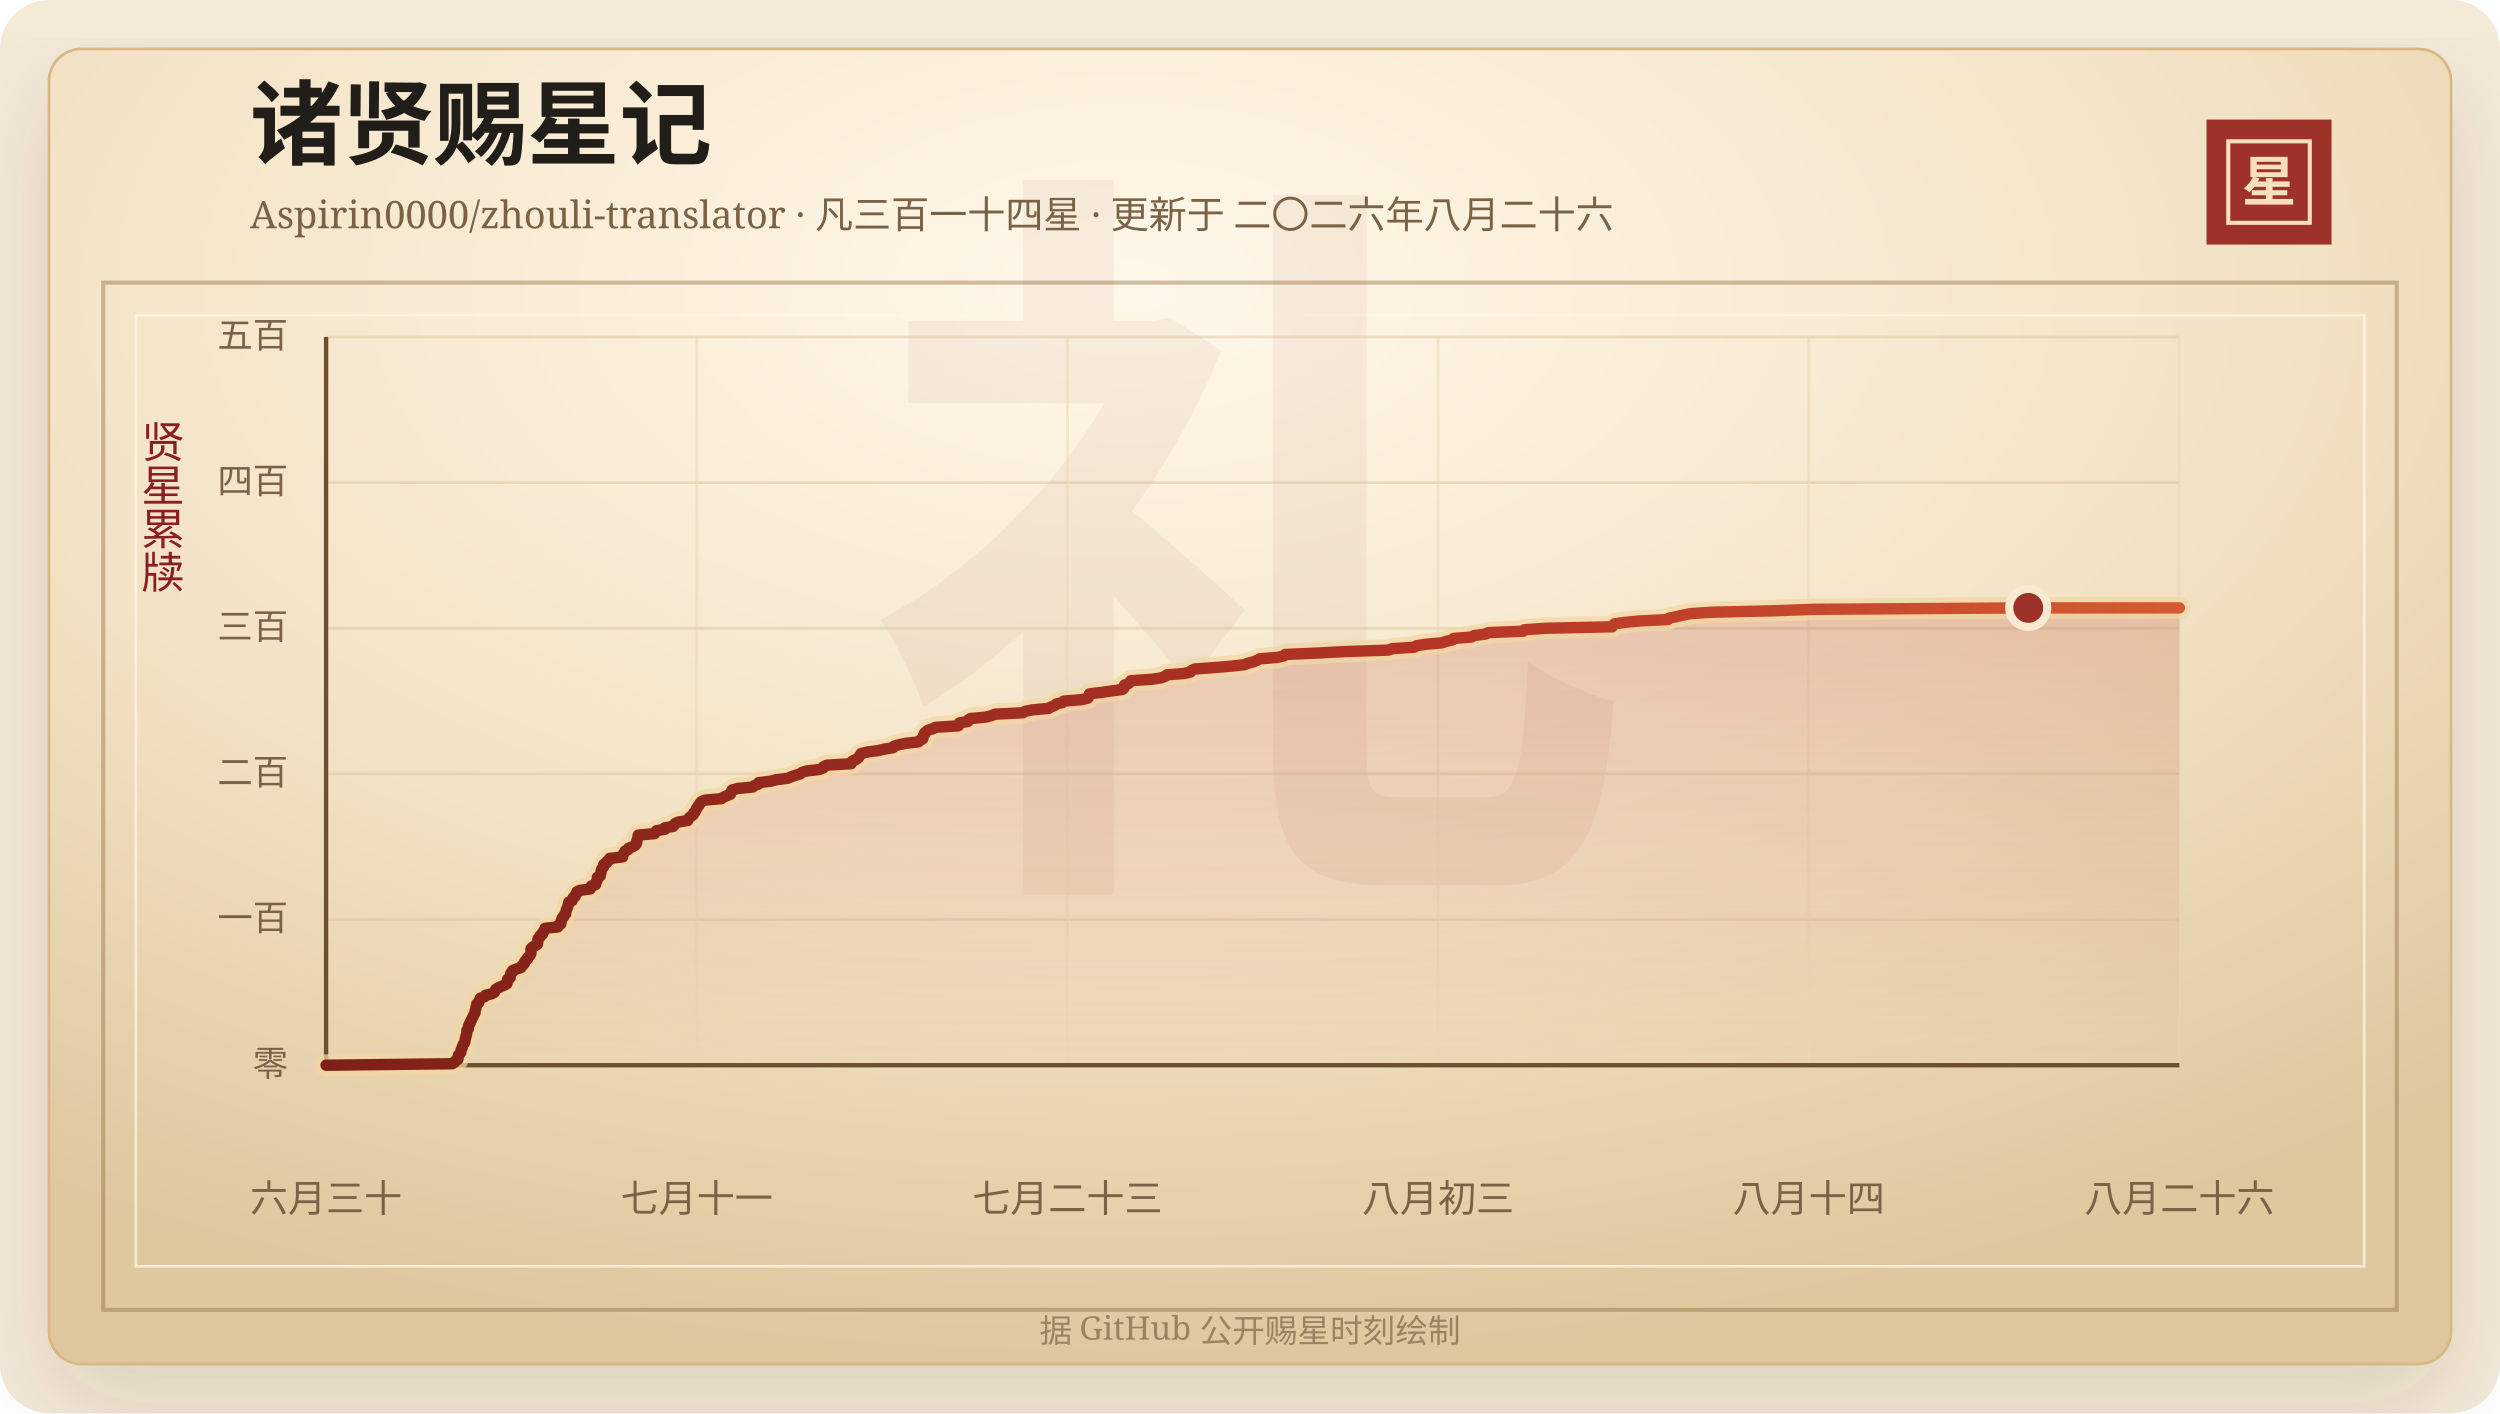
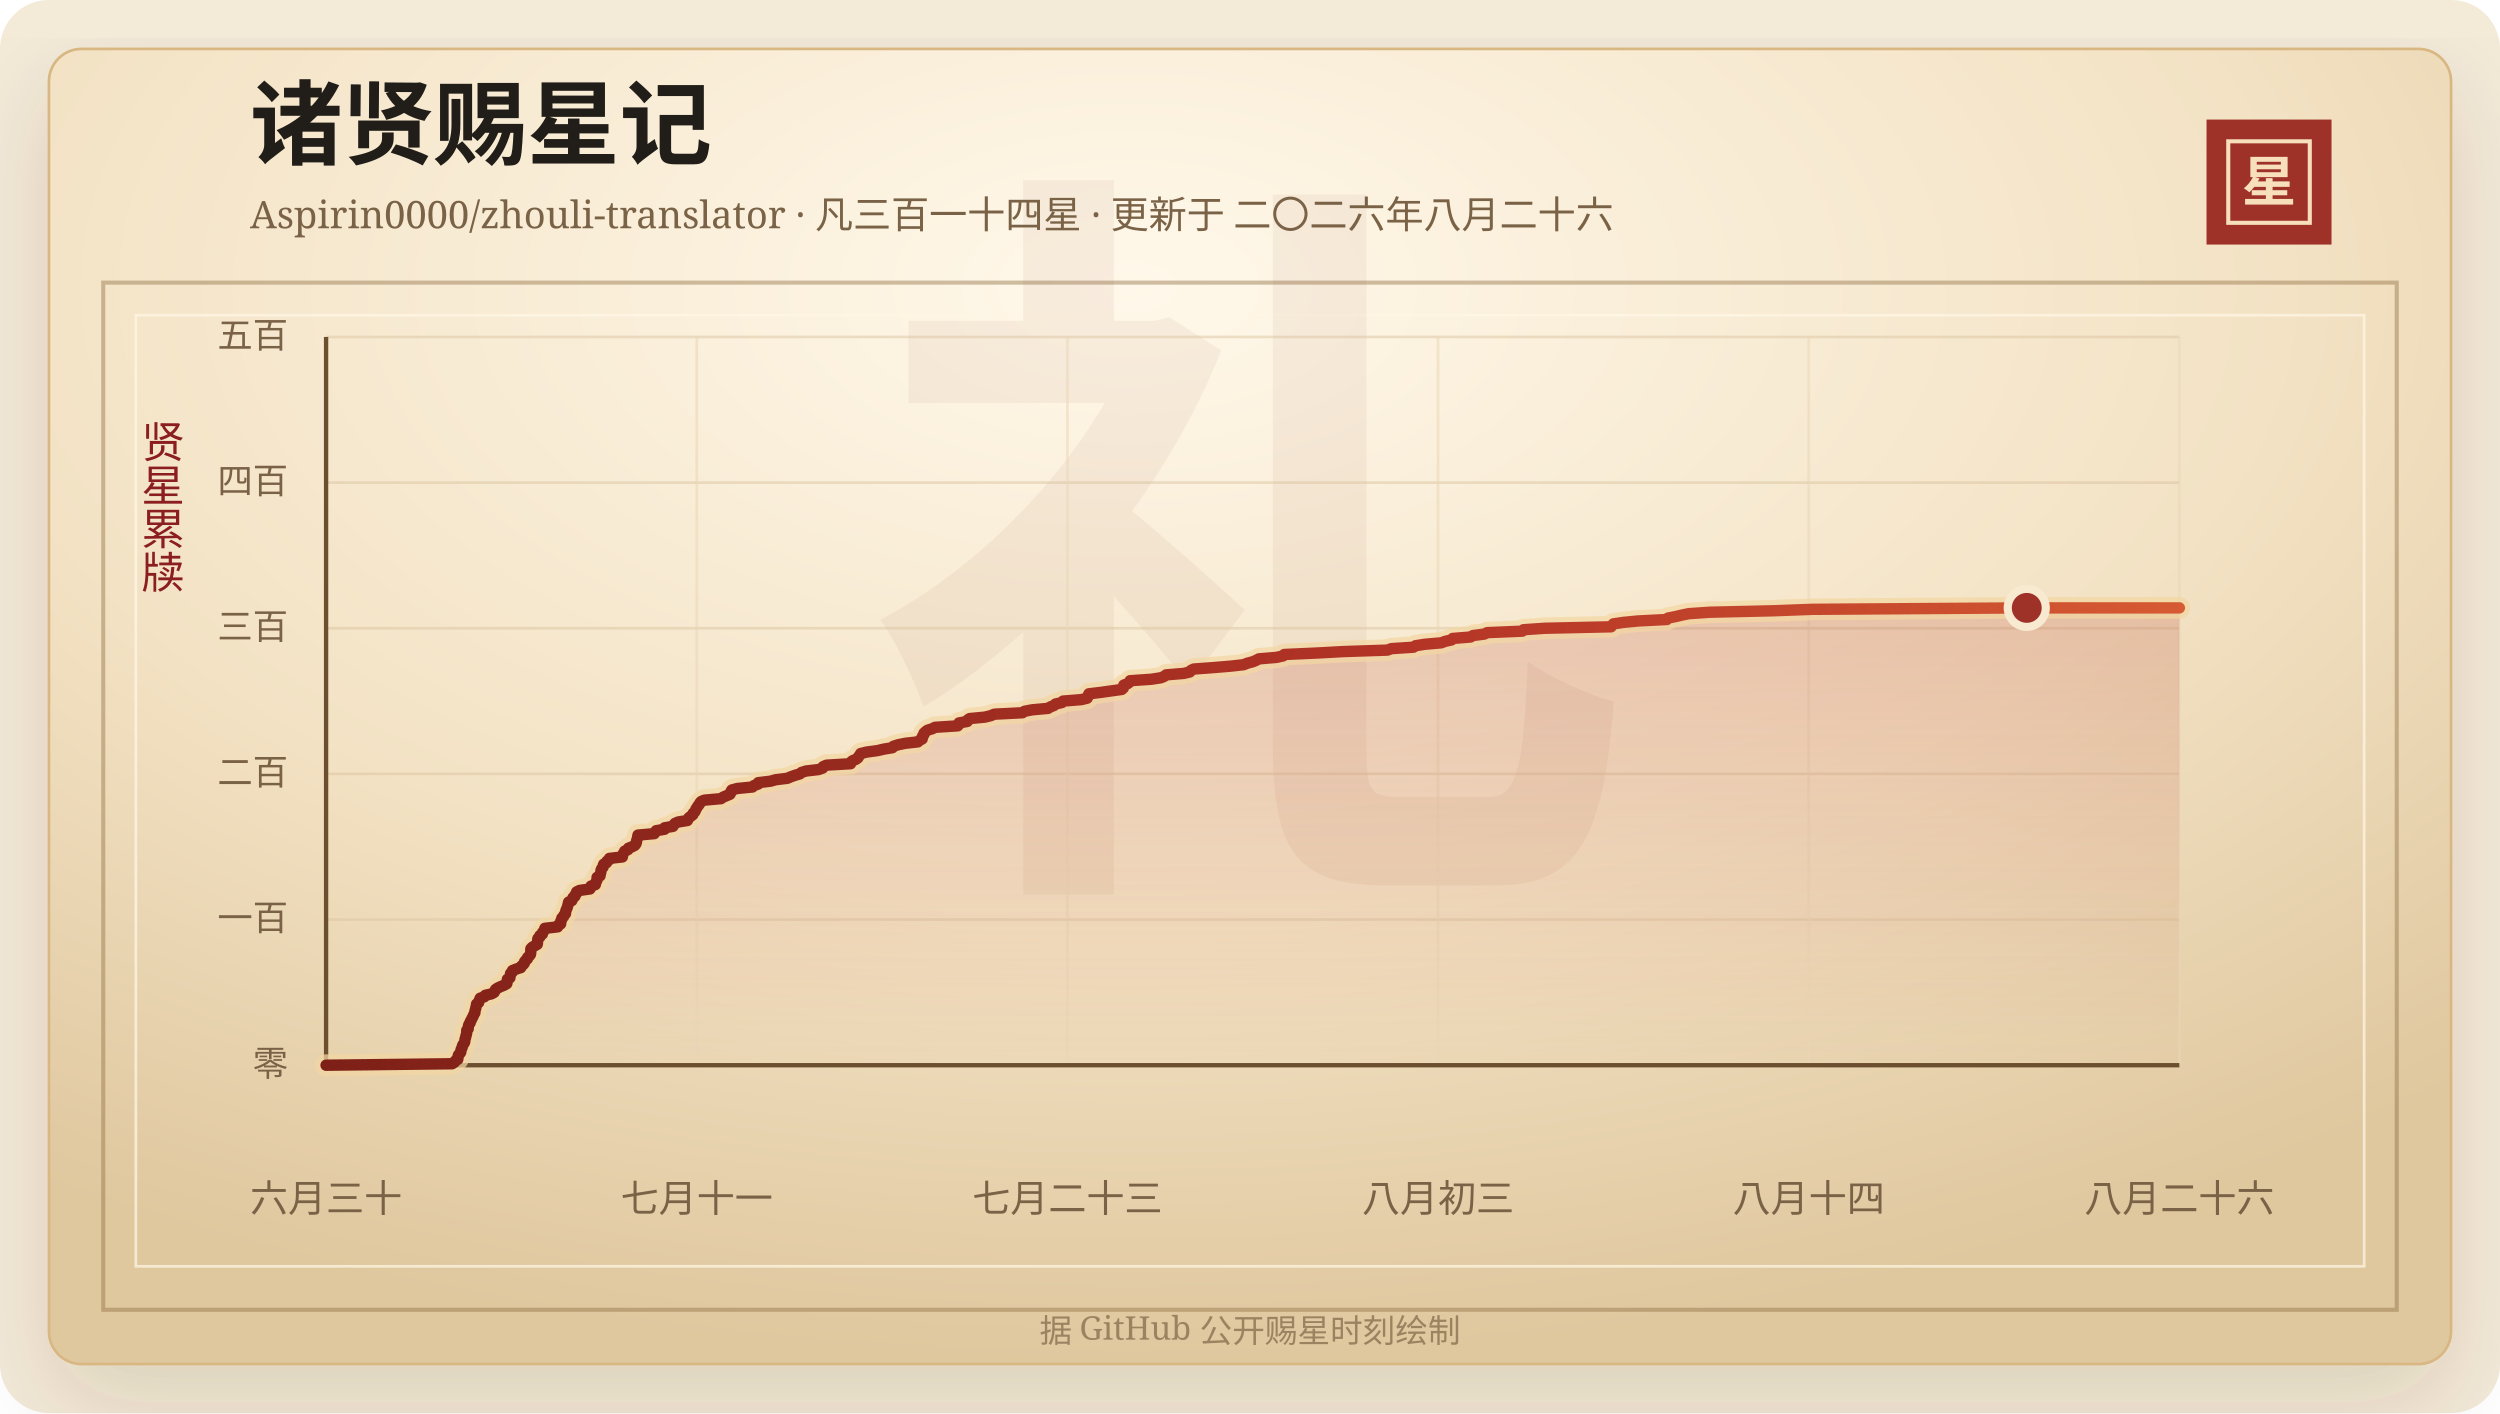
<svg xmlns="http://www.w3.org/2000/svg" width="920" height="520" viewBox="0 0 920 520" role="img" aria-labelledby="title desc">
  <defs>
    <linearGradient id="line" x1="0" x2="1" y1="0" y2="0">
      <stop offset="0%" stop-color="#7d2017" />
      <stop offset="58%" stop-color="#b33426" />
      <stop offset="100%" stop-color="#d65a32" />
    </linearGradient>
    <linearGradient id="area" x1="0" x2="0" y1="0" y2="1">
      <stop offset="0%" stop-color="#b33426" stop-opacity="0.2" />
      <stop offset="100%" stop-color="#b33426" stop-opacity="0" />
    </linearGradient>
    <radialGradient id="paper" cx="45%" cy="18%" r="82%">
      <stop offset="0%" stop-color="#fff8ea" />
      <stop offset="58%" stop-color="#f3e2c4" />
      <stop offset="100%" stop-color="#dfc79e" />
    </radialGradient>
    <filter id="shadow" x="-20%" y="-20%" width="140%" height="140%">
      <feDropShadow dx="0" dy="14" stdDeviation="18" flood-color="#3b2a20" flood-opacity="0.14" />
    </filter>
  </defs>
  <rect width="920" height="520" rx="18" fill="#f4ead8" />
  <rect x="18" y="18" width="884" height="484" rx="12" fill="url(#paper)" stroke="#d8b783" filter="url(#shadow)" />
  <rect x="38" y="104" width="844" height="378" fill="none" stroke="#8c6b3f" stroke-opacity="0.42" stroke-width="1.5" />
  <rect x="50" y="116" width="820" height="350" fill="none" stroke="#fff7e5" stroke-opacity="0.72" />
  <text x="460" y="304" text-anchor="middle" fill="#8c342a" fill-opacity="0.06" font-family="Songti SC, STSong, SimSun, serif" font-size="280" font-weight="700">礼</text>
  <text x="92" y="58" fill="#211d18" font-family="Songti SC, STSong, SimSun, serif" font-size="34" font-weight="700">诸贤赐星记</text>
  <text x="92" y="84" fill="#7a6247" font-family="Songti SC, STSong, SimSun, serif" font-size="14.0">Aspirin0000/zhouli-translator · 凡三百一十四星 · 更新于 二〇二六年八月二十六</text>
  <rect x="812" y="44" width="46" height="46" fill="#9e3228" />
  <rect x="820" y="52" width="30" height="30" fill="none" stroke="#f6dfba" stroke-width="1.5" />
  <text x="835" y="74" text-anchor="middle" fill="#f6dfba" font-family="Songti SC, STSong, SimSun, serif" font-size="20" font-weight="700">星</text>
  <text x="60" y="166" text-anchor="middle" fill="#8b1e1e" font-family="Songti SC, STSong, SimSun, serif" font-size="16" writing-mode="vertical-rl">贤星累牍</text>
  <line x1="120" y1="392.00" x2="802" y2="392.00" stroke="#d9c29e" stroke-opacity="0.48" />
  <text x="106" y="396.00" text-anchor="end" fill="#7a6247" font-family="Songti SC, STSong, SimSun, serif" font-size="13">零</text>
  <line x1="120" y1="338.40" x2="802" y2="338.40" stroke="#d9c29e" stroke-opacity="0.48" />
  <text x="106" y="342.40" text-anchor="end" fill="#7a6247" font-family="Songti SC, STSong, SimSun, serif" font-size="13">一百</text>
  <line x1="120" y1="284.80" x2="802" y2="284.80" stroke="#d9c29e" stroke-opacity="0.48" />
  <text x="106" y="288.80" text-anchor="end" fill="#7a6247" font-family="Songti SC, STSong, SimSun, serif" font-size="13">二百</text>
  <line x1="120" y1="231.20" x2="802" y2="231.20" stroke="#d9c29e" stroke-opacity="0.48" />
  <text x="106" y="235.20" text-anchor="end" fill="#7a6247" font-family="Songti SC, STSong, SimSun, serif" font-size="13">三百</text>
  <line x1="120" y1="177.60" x2="802" y2="177.60" stroke="#d9c29e" stroke-opacity="0.48" />
  <text x="106" y="181.60" text-anchor="end" fill="#7a6247" font-family="Songti SC, STSong, SimSun, serif" font-size="13">四百</text>
  <line x1="120" y1="124.00" x2="802" y2="124.00" stroke="#d9c29e" stroke-opacity="0.48" />
  <text x="106" y="128.00" text-anchor="end" fill="#7a6247" font-family="Songti SC, STSong, SimSun, serif" font-size="13">五百</text>
  <line x1="120.00" y1="124" x2="120.00" y2="392" stroke="#ead6b7" stroke-opacity="0.54" />
  <text x="120.00" y="446" text-anchor="middle" fill="#7a6247" font-family="Songti SC, STSong, SimSun, serif" font-size="14">六月三十</text>
  <line x1="256.40" y1="124" x2="256.40" y2="392" stroke="#ead6b7" stroke-opacity="0.54" />
  <text x="256.40" y="446" text-anchor="middle" fill="#7a6247" font-family="Songti SC, STSong, SimSun, serif" font-size="14">七月十一</text>
  <line x1="392.80" y1="124" x2="392.80" y2="392" stroke="#ead6b7" stroke-opacity="0.54" />
  <text x="392.80" y="446" text-anchor="middle" fill="#7a6247" font-family="Songti SC, STSong, SimSun, serif" font-size="14">七月二十三</text>
  <line x1="529.20" y1="124" x2="529.20" y2="392" stroke="#ead6b7" stroke-opacity="0.54" />
  <text x="529.20" y="446" text-anchor="middle" fill="#7a6247" font-family="Songti SC, STSong, SimSun, serif" font-size="14">八月初三</text>
  <line x1="665.60" y1="124" x2="665.60" y2="392" stroke="#ead6b7" stroke-opacity="0.54" />
  <text x="665.60" y="446" text-anchor="middle" fill="#7a6247" font-family="Songti SC, STSong, SimSun, serif" font-size="14">八月十四</text>
  <line x1="802.00" y1="124" x2="802.00" y2="392" stroke="#ead6b7" stroke-opacity="0.54" />
  <text x="802.00" y="446" text-anchor="middle" fill="#7a6247" font-family="Songti SC, STSong, SimSun, serif" font-size="14">八月二十六</text>
  <line x1="120" y1="392" x2="802" y2="392" stroke="#6c4f2e" stroke-width="1.6" />
  <line x1="120" y1="124" x2="120" y2="392" stroke="#6c4f2e" stroke-width="1.6" />
-   <polygon points="120.00,392.00 120.00,392.00 166.40,391.46 167.29,390.93 167.60,390.39 168.49,389.86 168.58,389.32 168.59,388.78 168.75,388.25 169.25,387.71 169.61,387.18 169.63,386.64 169.77,386.10 170.10,385.57 170.18,385.03 170.37,384.50 170.82,383.96 171.06,383.42 171.12,382.89 171.19,382.35 171.39,381.82 171.48,381.28 171.67,380.74 171.77,380.21 171.79,379.67 171.83,379.14 172.34,378.60 172.36,378.06 172.44,377.53 172.61,376.99 173.05,376.46 173.12,375.92 173.47,375.38 173.70,374.85 173.99,374.31 174.24,373.78 174.47,373.24 174.82,372.70 174.82,372.17 174.95,371.63 175.11,371.10 175.21,370.56 175.38,370.02 175.42,369.49 176.19,368.95 176.30,368.42 176.55,367.88 176.76,367.34 178.30,366.81 178.64,366.27 180.90,365.74 181.89,365.20 182.21,364.66 182.41,364.13 183.22,363.59 184.33,363.06 185.64,362.52 186.56,361.98 186.67,361.45 186.71,360.91 186.77,360.38 187.71,359.84 187.74,359.30 187.90,358.77 187.94,358.23 188.61,357.70 188.64,357.16 190.03,356.62 191.69,356.09 191.91,355.55 192.57,355.02 193.01,354.48 193.09,353.94 193.50,353.41 194.15,352.87 194.24,352.34 194.85,351.80 195.26,351.26 195.38,350.73 195.39,350.19 195.39,349.66 195.43,349.12 195.96,348.58 196.84,348.05 197.77,347.51 197.85,346.98 197.90,346.44 197.93,345.90 198.03,345.37 198.72,344.83 198.76,344.30 199.65,343.76 199.69,343.22 200.13,342.69 200.55,342.15 200.57,341.62 205.31,341.08 205.42,340.54 206.38,340.01 206.44,339.47 206.46,338.94 206.76,338.40 206.84,337.86 207.46,337.33 207.61,336.79 208.16,336.26 208.22,335.72 208.31,335.18 208.52,334.65 208.77,334.11 208.93,333.58 209.07,333.04 209.19,332.50 209.32,331.97 210.51,331.43 210.75,330.90 210.93,330.36 211.66,329.82 211.74,329.29 212.24,328.75 212.28,328.22 213.33,327.68 217.17,327.14 217.51,326.61 217.58,326.07 219.16,325.54 219.30,325.00 219.46,324.46 219.77,323.93 219.81,323.39 219.82,322.86 220.90,322.32 220.93,321.78 221.14,321.25 221.22,320.71 221.27,320.18 221.53,319.64 222.03,319.10 222.04,318.57 222.26,318.03 223.28,317.50 223.41,316.96 224.27,316.42 224.37,315.89 229.13,315.35 229.14,314.82 229.35,314.28 229.75,313.74 229.98,313.21 231.18,312.67 231.37,312.14 232.74,311.60 233.74,311.06 234.12,310.53 234.32,309.99 234.35,309.46 234.52,308.92 234.71,308.38 234.78,307.85 234.88,307.31 240.87,306.78 241.16,306.24 241.57,305.70 244.66,305.17 244.68,304.63 247.76,304.10 248.06,303.56 248.48,303.02 249.68,302.49 253.08,301.95 253.27,301.42 253.68,300.88 254.40,300.34 255.09,299.81 255.22,299.27 255.81,298.74 256.07,298.20 256.25,297.66 256.66,297.13 256.94,296.59 257.43,296.06 257.67,295.52 258.12,294.98 259.33,294.45 265.43,293.91 266.17,293.38 267.45,292.84 268.74,292.30 269.05,291.77 269.12,291.23 269.47,290.70 271.49,290.16 277.02,289.62 277.60,289.09 279.13,288.55 279.19,288.02 283.68,287.48 285.60,286.94 289.92,286.41 291.14,285.87 292.64,285.34 294.49,284.80 295.10,284.26 296.78,283.73 301.42,283.19 302.90,282.66 303.07,282.12 304.28,281.58 313.18,281.05 313.27,280.51 313.83,279.98 315.13,279.44 315.88,278.90 316.18,278.37 316.61,277.83 316.90,277.30 319.13,276.76 323.11,276.22 325.38,275.69 328.60,275.15 328.97,274.62 330.67,274.08 333.29,273.54 337.97,273.01 338.53,272.47 339.55,271.94 339.67,271.40 339.72,270.86 340.18,270.33 340.23,269.79 340.81,269.26 341.49,268.72 343.27,268.18 344.28,267.65 352.65,267.11 353.12,266.58 353.12,266.04 356.19,265.50 356.26,264.97 357.05,264.43 362.66,263.90 364.86,263.36 366.12,262.82 376.50,262.29 377.26,261.75 379.98,261.22 385.90,260.68 386.79,260.14 388.11,259.61 388.68,259.07 391.02,258.54 391.43,258.00 398.16,257.46 400.31,256.93 400.62,256.39 400.72,255.86 400.96,255.32 405.49,254.78 409.20,254.25 413.09,253.71 413.64,253.18 413.82,252.64 413.82,252.10 415.28,251.57 415.89,251.03 416.15,250.50 423.98,249.96 427.45,249.42 428.75,248.89 429.41,248.35 435.84,247.82 438.13,247.28 438.51,246.74 439.56,246.21 446.83,245.67 453.22,245.14 458.01,244.60 459.29,244.06 461.33,243.53 462.60,242.99 463.55,242.46 470.00,241.92 472.47,241.38 472.91,240.85 485.00,240.31 494.68,239.78 510.92,239.24 512.35,238.70 520.49,238.17 521.27,237.63 524.60,237.10 530.72,236.56 532.17,236.02 534.53,235.49 534.95,234.95 541.50,234.42 542.42,233.88 546.63,233.34 547.64,232.81 560.60,232.27 561.03,231.74 568.91,231.20 593.27,230.66 593.64,230.13 594.14,229.59 597.66,229.06 603.16,228.52 613.84,227.98 614.25,227.45 616.99,226.91 619.26,226.38 621.83,225.84 629.67,225.30 652.89,224.77 667.45,224.23 746.40,223.70 802.00,223.70 802.00,392.00" fill="url(#area)" />
-   <polyline points="120.00,392.00 166.40,391.46 167.29,390.93 167.60,390.39 168.49,389.86 168.58,389.32 168.59,388.78 168.75,388.25 169.25,387.71 169.61,387.18 169.63,386.64 169.77,386.10 170.10,385.57 170.18,385.03 170.37,384.50 170.82,383.96 171.06,383.42 171.12,382.89 171.19,382.35 171.39,381.82 171.48,381.28 171.67,380.74 171.77,380.21 171.79,379.67 171.83,379.14 172.34,378.60 172.36,378.06 172.44,377.53 172.61,376.99 173.05,376.46 173.12,375.92 173.47,375.38 173.70,374.85 173.99,374.31 174.24,373.78 174.47,373.24 174.82,372.70 174.82,372.17 174.95,371.63 175.11,371.10 175.21,370.56 175.38,370.02 175.42,369.49 176.19,368.95 176.30,368.42 176.55,367.88 176.76,367.34 178.30,366.81 178.64,366.27 180.90,365.74 181.89,365.20 182.21,364.66 182.41,364.13 183.22,363.59 184.33,363.06 185.64,362.52 186.56,361.98 186.67,361.45 186.71,360.91 186.77,360.38 187.71,359.84 187.74,359.30 187.90,358.77 187.94,358.23 188.61,357.70 188.64,357.16 190.03,356.62 191.69,356.09 191.91,355.55 192.57,355.02 193.01,354.48 193.09,353.94 193.50,353.41 194.15,352.87 194.24,352.34 194.85,351.80 195.26,351.26 195.38,350.73 195.39,350.19 195.39,349.66 195.43,349.12 195.96,348.58 196.84,348.05 197.77,347.51 197.85,346.98 197.90,346.44 197.93,345.90 198.03,345.37 198.72,344.83 198.76,344.30 199.65,343.76 199.69,343.22 200.13,342.69 200.55,342.15 200.57,341.62 205.31,341.08 205.42,340.54 206.38,340.01 206.44,339.47 206.46,338.94 206.76,338.40 206.84,337.86 207.46,337.33 207.61,336.79 208.16,336.26 208.22,335.72 208.31,335.18 208.52,334.65 208.77,334.11 208.93,333.58 209.07,333.04 209.19,332.50 209.32,331.97 210.51,331.43 210.75,330.90 210.93,330.36 211.66,329.82 211.74,329.29 212.24,328.75 212.28,328.22 213.33,327.68 217.17,327.14 217.51,326.61 217.58,326.07 219.16,325.54 219.30,325.00 219.46,324.46 219.77,323.93 219.81,323.39 219.82,322.86 220.90,322.32 220.93,321.78 221.14,321.25 221.22,320.71 221.27,320.18 221.53,319.64 222.03,319.10 222.04,318.57 222.26,318.03 223.28,317.50 223.41,316.96 224.27,316.42 224.37,315.89 229.13,315.35 229.14,314.82 229.35,314.28 229.75,313.74 229.98,313.21 231.18,312.67 231.37,312.14 232.74,311.60 233.74,311.06 234.12,310.53 234.32,309.99 234.35,309.46 234.52,308.92 234.71,308.38 234.78,307.85 234.88,307.31 240.87,306.78 241.16,306.24 241.57,305.70 244.66,305.17 244.68,304.63 247.76,304.10 248.06,303.56 248.48,303.02 249.68,302.49 253.08,301.95 253.27,301.42 253.68,300.88 254.40,300.34 255.09,299.81 255.22,299.27 255.81,298.74 256.07,298.20 256.25,297.66 256.66,297.13 256.94,296.59 257.43,296.06 257.67,295.52 258.12,294.98 259.33,294.45 265.43,293.91 266.17,293.38 267.45,292.84 268.74,292.30 269.05,291.77 269.12,291.23 269.47,290.70 271.49,290.16 277.02,289.62 277.60,289.09 279.13,288.55 279.19,288.02 283.68,287.48 285.60,286.94 289.92,286.41 291.14,285.87 292.64,285.34 294.49,284.80 295.10,284.26 296.78,283.73 301.42,283.19 302.90,282.66 303.07,282.12 304.28,281.58 313.18,281.05 313.27,280.51 313.83,279.98 315.13,279.44 315.88,278.90 316.18,278.37 316.61,277.83 316.90,277.30 319.13,276.76 323.11,276.22 325.38,275.69 328.60,275.15 328.97,274.62 330.67,274.08 333.29,273.54 337.97,273.01 338.53,272.47 339.55,271.94 339.67,271.40 339.72,270.86 340.18,270.33 340.23,269.79 340.81,269.26 341.49,268.72 343.27,268.18 344.28,267.65 352.65,267.11 353.12,266.58 353.12,266.04 356.19,265.50 356.26,264.97 357.05,264.43 362.66,263.90 364.86,263.36 366.12,262.82 376.50,262.29 377.26,261.75 379.98,261.22 385.90,260.68 386.79,260.14 388.11,259.61 388.68,259.07 391.02,258.54 391.43,258.00 398.16,257.46 400.31,256.93 400.62,256.39 400.72,255.86 400.96,255.32 405.49,254.78 409.20,254.25 413.09,253.71 413.64,253.18 413.82,252.64 413.82,252.10 415.28,251.57 415.89,251.03 416.15,250.50 423.98,249.96 427.45,249.42 428.75,248.89 429.41,248.35 435.84,247.82 438.13,247.28 438.51,246.74 439.56,246.21 446.83,245.67 453.22,245.14 458.01,244.60 459.29,244.06 461.33,243.53 462.60,242.99 463.55,242.46 470.00,241.92 472.47,241.38 472.91,240.85 485.00,240.31 494.68,239.78 510.92,239.24 512.35,238.70 520.49,238.17 521.27,237.63 524.60,237.10 530.72,236.56 532.17,236.02 534.53,235.49 534.95,234.95 541.50,234.42 542.42,233.88 546.63,233.34 547.64,232.81 560.60,232.27 561.03,231.74 568.91,231.20 593.27,230.66 593.64,230.13 594.14,229.59 597.66,229.06 603.16,228.52 613.84,227.98 614.25,227.45 616.99,226.91 619.26,226.38 621.83,225.84 629.67,225.30 652.89,224.77 667.45,224.23 746.40,223.70 802.00,223.70" fill="none" stroke="#f3d7a2" stroke-width="8" stroke-linecap="round" stroke-linejoin="round" opacity="0.72" />
-   <polyline points="120.00,392.00 166.40,391.46 167.29,390.93 167.60,390.39 168.49,389.86 168.58,389.32 168.59,388.78 168.75,388.25 169.25,387.71 169.61,387.18 169.63,386.64 169.77,386.10 170.10,385.57 170.18,385.03 170.37,384.50 170.82,383.96 171.06,383.42 171.12,382.89 171.19,382.35 171.39,381.82 171.48,381.28 171.67,380.74 171.77,380.21 171.79,379.67 171.83,379.14 172.34,378.60 172.36,378.06 172.44,377.53 172.61,376.99 173.05,376.46 173.12,375.92 173.47,375.38 173.70,374.85 173.99,374.31 174.24,373.78 174.47,373.24 174.82,372.70 174.82,372.17 174.95,371.63 175.11,371.10 175.21,370.56 175.38,370.02 175.42,369.49 176.19,368.95 176.30,368.42 176.55,367.88 176.76,367.34 178.30,366.81 178.64,366.27 180.90,365.74 181.89,365.20 182.21,364.66 182.41,364.13 183.22,363.59 184.33,363.06 185.64,362.52 186.56,361.98 186.67,361.45 186.71,360.91 186.77,360.38 187.71,359.84 187.74,359.30 187.90,358.77 187.94,358.23 188.61,357.70 188.64,357.16 190.03,356.62 191.69,356.09 191.91,355.55 192.57,355.02 193.01,354.48 193.09,353.94 193.50,353.41 194.15,352.87 194.24,352.34 194.85,351.80 195.26,351.26 195.38,350.73 195.39,350.19 195.39,349.66 195.43,349.12 195.96,348.58 196.84,348.05 197.77,347.51 197.85,346.98 197.90,346.44 197.93,345.90 198.03,345.37 198.72,344.83 198.76,344.30 199.65,343.76 199.69,343.22 200.13,342.69 200.55,342.15 200.57,341.62 205.31,341.08 205.42,340.54 206.38,340.01 206.44,339.47 206.46,338.94 206.76,338.40 206.84,337.86 207.46,337.33 207.61,336.79 208.16,336.26 208.22,335.72 208.31,335.18 208.52,334.65 208.77,334.11 208.93,333.58 209.07,333.04 209.19,332.50 209.32,331.97 210.51,331.43 210.75,330.90 210.93,330.36 211.66,329.82 211.74,329.29 212.24,328.75 212.28,328.22 213.33,327.68 217.17,327.14 217.51,326.61 217.58,326.07 219.16,325.54 219.30,325.00 219.46,324.46 219.77,323.93 219.81,323.39 219.82,322.86 220.90,322.32 220.93,321.78 221.14,321.25 221.22,320.71 221.27,320.18 221.53,319.64 222.03,319.10 222.04,318.57 222.26,318.03 223.28,317.50 223.41,316.96 224.27,316.42 224.37,315.89 229.13,315.35 229.14,314.82 229.35,314.28 229.75,313.74 229.98,313.21 231.18,312.67 231.37,312.14 232.74,311.60 233.74,311.06 234.12,310.53 234.32,309.99 234.35,309.46 234.52,308.92 234.71,308.38 234.78,307.85 234.88,307.31 240.87,306.78 241.16,306.24 241.57,305.70 244.66,305.17 244.68,304.63 247.76,304.10 248.06,303.56 248.48,303.02 249.68,302.49 253.08,301.95 253.27,301.42 253.68,300.88 254.40,300.34 255.09,299.81 255.22,299.27 255.81,298.74 256.07,298.20 256.25,297.66 256.66,297.13 256.94,296.59 257.43,296.06 257.67,295.52 258.12,294.98 259.33,294.45 265.43,293.91 266.17,293.38 267.45,292.84 268.74,292.30 269.05,291.77 269.12,291.23 269.47,290.70 271.49,290.16 277.02,289.62 277.60,289.09 279.13,288.55 279.19,288.02 283.68,287.48 285.60,286.94 289.92,286.41 291.14,285.87 292.64,285.34 294.49,284.80 295.10,284.26 296.78,283.73 301.42,283.19 302.90,282.66 303.07,282.12 304.28,281.58 313.18,281.05 313.27,280.51 313.83,279.98 315.13,279.44 315.88,278.90 316.18,278.37 316.61,277.83 316.90,277.30 319.13,276.76 323.11,276.22 325.38,275.69 328.60,275.15 328.97,274.62 330.67,274.08 333.29,273.54 337.97,273.01 338.53,272.47 339.55,271.94 339.67,271.40 339.72,270.86 340.18,270.33 340.23,269.79 340.81,269.26 341.49,268.72 343.27,268.18 344.28,267.65 352.65,267.11 353.12,266.58 353.12,266.04 356.19,265.50 356.26,264.97 357.05,264.43 362.66,263.90 364.86,263.36 366.12,262.82 376.50,262.29 377.26,261.75 379.98,261.22 385.90,260.68 386.79,260.14 388.11,259.61 388.68,259.07 391.02,258.54 391.43,258.00 398.16,257.46 400.31,256.93 400.62,256.39 400.72,255.86 400.96,255.32 405.49,254.78 409.20,254.25 413.09,253.71 413.64,253.18 413.82,252.64 413.82,252.10 415.28,251.57 415.89,251.03 416.15,250.50 423.98,249.96 427.45,249.42 428.75,248.89 429.41,248.35 435.84,247.82 438.13,247.28 438.51,246.74 439.56,246.21 446.83,245.67 453.22,245.14 458.01,244.60 459.29,244.06 461.33,243.53 462.60,242.99 463.55,242.46 470.00,241.92 472.47,241.38 472.91,240.85 485.00,240.31 494.68,239.78 510.92,239.24 512.35,238.70 520.49,238.17 521.27,237.63 524.60,237.10 530.72,236.56 532.17,236.02 534.53,235.49 534.95,234.95 541.50,234.42 542.42,233.88 546.63,233.34 547.64,232.81 560.60,232.27 561.03,231.74 568.91,231.20 593.27,230.66 593.64,230.13 594.14,229.59 597.66,229.06 603.16,228.52 613.84,227.98 614.25,227.45 616.99,226.91 619.26,226.38 621.83,225.84 629.67,225.30 652.89,224.77 667.45,224.23 746.40,223.70 802.00,223.70" fill="none" stroke="url(#line)" stroke-width="4.2" stroke-linecap="round" stroke-linejoin="round" />
-   <circle cx="746.40" cy="223.70" r="7" fill="#9e3228" stroke="#f7ead1" stroke-width="3" />
+   <polygon points="120.00,392.00 120.00,392.00 166.36,391.46 167.25,390.93 167.56,390.39 168.45,389.86 168.54,389.32 168.55,388.78 168.71,388.25 169.21,387.71 169.57,387.18 169.59,386.64 169.73,386.10 170.05,385.57 170.13,385.03 170.33,384.50 170.77,383.96 171.02,383.42 171.08,382.89 171.14,382.35 171.35,381.82 171.43,381.28 171.62,380.74 171.73,380.21 171.75,379.67 171.78,379.14 172.30,378.60 172.32,378.06 172.39,377.53 172.56,376.99 173.00,376.46 173.07,375.92 173.43,375.38 173.65,374.85 173.95,374.31 174.19,373.78 174.42,373.24 174.77,372.70 174.77,372.17 174.90,371.63 175.07,371.10 175.16,370.56 175.33,370.02 175.37,369.49 176.14,368.95 176.25,368.42 176.50,367.88 176.71,367.34 178.25,366.81 178.59,366.27 180.85,365.74 181.83,365.20 182.15,364.66 182.36,364.13 183.16,363.59 184.28,363.06 185.58,362.52 186.50,361.98 186.61,361.45 186.65,360.91 186.71,360.38 187.65,359.84 187.68,359.30 187.84,358.77 187.88,358.23 188.55,357.70 188.59,357.16 189.97,356.62 191.63,356.09 191.85,355.55 192.50,355.02 192.95,354.48 193.03,353.94 193.44,353.41 194.08,352.87 194.17,352.34 194.78,351.80 195.20,351.26 195.31,350.73 195.32,350.19 195.33,349.66 195.36,349.12 195.89,348.58 196.78,348.05 197.71,347.51 197.79,346.98 197.83,346.44 197.86,345.90 197.96,345.37 198.65,344.83 198.69,344.30 199.58,343.76 199.62,343.22 200.06,342.69 200.48,342.15 200.50,341.62 205.23,341.08 205.35,340.54 206.31,340.01 206.37,339.47 206.38,338.94 206.69,338.40 206.76,337.86 207.38,337.33 207.54,336.79 208.09,336.26 208.14,335.72 208.23,335.18 208.44,334.65 208.69,334.11 208.86,333.58 209.00,333.04 209.12,332.50 209.25,331.97 210.43,331.43 210.67,330.90 210.85,330.36 211.58,329.82 211.66,329.29 212.16,328.75 212.20,328.22 213.25,327.68 217.09,327.14 217.42,326.61 217.50,326.07 219.08,325.54 219.21,325.00 219.37,324.46 219.68,323.93 219.73,323.39 219.73,322.86 220.81,322.32 220.84,321.78 221.05,321.25 221.13,320.71 221.18,320.18 221.44,319.64 221.94,319.10 221.95,318.57 222.17,318.03 223.19,317.50 223.32,316.96 224.18,316.42 224.28,315.89 229.03,315.35 229.05,314.82 229.26,314.28 229.65,313.74 229.88,313.21 231.09,312.67 231.27,312.14 232.64,311.60 233.64,311.06 234.02,310.53 234.22,309.99 234.25,309.46 234.42,308.92 234.61,308.38 234.68,307.85 234.78,307.31 240.77,306.78 241.06,306.24 241.46,305.70 244.55,305.17 244.57,304.63 247.65,304.10 247.94,303.56 248.37,303.02 249.57,302.49 252.97,301.95 253.15,301.42 253.57,300.88 254.28,300.34 254.97,299.81 255.10,299.27 255.69,298.74 255.95,298.20 256.13,297.66 256.54,297.13 256.82,296.59 257.31,296.06 257.55,295.52 258.00,294.98 259.21,294.45 265.30,293.91 266.05,293.38 267.32,292.84 268.61,292.30 268.92,291.77 268.99,291.23 269.34,290.70 271.36,290.16 276.88,289.62 277.46,289.09 278.99,288.55 279.05,288.02 283.54,287.48 285.46,286.94 289.77,286.41 290.99,285.87 292.49,285.34 294.34,284.80 294.95,284.26 296.63,283.73 301.26,283.19 302.74,282.66 302.91,282.12 304.12,281.58 313.01,281.05 313.10,280.51 313.66,279.98 314.96,279.44 315.71,278.90 316.01,278.37 316.44,277.83 316.73,277.30 318.95,276.76 322.93,276.22 325.20,275.69 328.42,275.15 328.79,274.62 330.49,274.08 333.10,273.54 337.78,273.01 338.34,272.47 339.36,271.94 339.48,271.40 339.53,270.86 339.99,270.33 340.04,269.79 340.62,269.26 341.30,268.72 343.07,268.18 344.08,267.65 352.44,267.11 352.91,266.58 352.92,266.04 355.98,265.50 356.05,264.97 356.84,264.43 362.44,263.90 364.64,263.36 365.91,262.82 376.28,262.29 377.03,261.75 379.76,261.22 385.67,260.68 386.56,260.14 387.88,259.61 388.44,259.07 390.78,258.54 391.19,258.00 397.92,257.46 400.07,256.93 400.38,256.39 400.48,255.86 400.72,255.32 405.25,254.78 408.95,254.25 412.83,253.71 413.39,253.18 413.56,252.64 413.57,252.10 415.02,251.57 415.64,251.03 415.89,250.50 423.72,249.96 427.19,249.42 428.48,248.89 429.14,248.35 435.57,247.82 437.85,247.28 438.23,246.74 439.28,246.21 446.54,245.67 452.93,245.14 457.71,244.60 459.00,244.06 461.03,243.53 462.30,242.99 463.26,242.46 469.70,241.92 472.16,241.38 472.60,240.85 484.68,240.31 494.35,239.78 510.58,239.24 512.00,238.70 520.14,238.17 520.92,237.63 524.25,237.10 530.36,236.56 531.81,236.02 534.17,235.49 534.58,234.95 541.13,234.42 542.05,233.88 546.26,233.34 547.27,232.81 560.21,232.27 560.64,231.74 568.52,231.20 592.86,230.66 593.23,230.13 593.73,229.59 597.25,229.06 602.74,228.52 613.41,227.98 613.82,227.45 616.56,226.91 618.82,226.38 621.39,225.84 629.22,225.30 652.43,224.77 666.98,224.23 745.85,223.70 802.00,223.70 802.00,392.00" fill="url(#area)" />
+   <polyline points="120.00,392.00 166.36,391.46 167.25,390.93 167.56,390.39 168.45,389.86 168.54,389.32 168.55,388.78 168.71,388.25 169.21,387.71 169.57,387.18 169.59,386.64 169.73,386.10 170.05,385.57 170.13,385.03 170.33,384.50 170.77,383.96 171.02,383.42 171.08,382.89 171.14,382.35 171.35,381.82 171.43,381.28 171.62,380.74 171.73,380.21 171.75,379.67 171.78,379.14 172.30,378.60 172.32,378.06 172.39,377.53 172.56,376.99 173.00,376.46 173.07,375.92 173.43,375.38 173.65,374.85 173.95,374.31 174.19,373.78 174.42,373.24 174.77,372.70 174.77,372.17 174.90,371.63 175.07,371.10 175.16,370.56 175.33,370.02 175.37,369.49 176.14,368.95 176.25,368.42 176.50,367.88 176.71,367.34 178.25,366.81 178.59,366.27 180.85,365.74 181.83,365.20 182.15,364.66 182.36,364.13 183.16,363.59 184.28,363.06 185.58,362.52 186.50,361.98 186.61,361.45 186.65,360.91 186.71,360.38 187.65,359.84 187.68,359.30 187.84,358.77 187.88,358.23 188.55,357.70 188.59,357.16 189.97,356.62 191.63,356.09 191.85,355.55 192.50,355.02 192.95,354.48 193.03,353.94 193.44,353.41 194.08,352.87 194.17,352.34 194.78,351.80 195.20,351.26 195.31,350.73 195.32,350.19 195.33,349.66 195.36,349.12 195.89,348.58 196.78,348.05 197.71,347.51 197.79,346.98 197.83,346.44 197.86,345.90 197.96,345.37 198.65,344.83 198.69,344.30 199.58,343.76 199.62,343.22 200.06,342.69 200.48,342.15 200.50,341.62 205.23,341.08 205.35,340.54 206.31,340.01 206.37,339.47 206.38,338.94 206.69,338.40 206.76,337.86 207.38,337.33 207.54,336.79 208.09,336.26 208.14,335.72 208.23,335.18 208.44,334.65 208.69,334.11 208.86,333.58 209.00,333.04 209.12,332.50 209.25,331.97 210.43,331.43 210.67,330.90 210.85,330.36 211.58,329.82 211.66,329.29 212.16,328.75 212.20,328.22 213.25,327.68 217.09,327.14 217.42,326.61 217.50,326.07 219.08,325.54 219.21,325.00 219.37,324.46 219.68,323.93 219.73,323.39 219.73,322.86 220.81,322.32 220.84,321.78 221.05,321.25 221.13,320.71 221.18,320.18 221.44,319.64 221.94,319.10 221.95,318.57 222.17,318.03 223.19,317.50 223.32,316.96 224.18,316.42 224.28,315.89 229.03,315.35 229.05,314.82 229.26,314.28 229.65,313.74 229.88,313.21 231.09,312.67 231.27,312.14 232.64,311.60 233.64,311.06 234.02,310.53 234.22,309.99 234.25,309.46 234.42,308.92 234.61,308.38 234.68,307.85 234.78,307.31 240.77,306.78 241.06,306.24 241.46,305.70 244.55,305.17 244.57,304.63 247.65,304.10 247.94,303.56 248.37,303.02 249.57,302.49 252.97,301.95 253.15,301.42 253.57,300.88 254.28,300.34 254.97,299.81 255.10,299.27 255.69,298.74 255.95,298.20 256.13,297.66 256.54,297.13 256.82,296.59 257.31,296.06 257.55,295.52 258.00,294.98 259.21,294.45 265.30,293.91 266.05,293.38 267.32,292.84 268.61,292.30 268.92,291.77 268.99,291.23 269.34,290.70 271.36,290.16 276.88,289.62 277.46,289.09 278.99,288.55 279.05,288.02 283.54,287.48 285.46,286.94 289.77,286.41 290.99,285.87 292.49,285.34 294.34,284.80 294.95,284.26 296.63,283.73 301.26,283.19 302.74,282.66 302.91,282.12 304.12,281.58 313.01,281.05 313.10,280.51 313.66,279.98 314.96,279.44 315.71,278.90 316.01,278.37 316.44,277.83 316.73,277.30 318.95,276.76 322.93,276.22 325.20,275.69 328.42,275.15 328.79,274.62 330.49,274.08 333.10,273.54 337.78,273.01 338.34,272.47 339.36,271.94 339.48,271.40 339.53,270.86 339.99,270.33 340.04,269.79 340.62,269.26 341.30,268.72 343.07,268.18 344.08,267.65 352.44,267.11 352.91,266.58 352.92,266.04 355.98,265.50 356.05,264.97 356.84,264.43 362.44,263.90 364.64,263.36 365.91,262.82 376.28,262.29 377.03,261.75 379.76,261.22 385.67,260.68 386.56,260.14 387.88,259.61 388.44,259.07 390.78,258.54 391.19,258.00 397.92,257.46 400.07,256.93 400.38,256.39 400.48,255.86 400.72,255.32 405.25,254.78 408.95,254.25 412.83,253.71 413.39,253.18 413.56,252.64 413.57,252.10 415.02,251.57 415.64,251.03 415.89,250.50 423.72,249.96 427.19,249.42 428.48,248.89 429.14,248.35 435.57,247.82 437.85,247.28 438.23,246.74 439.28,246.21 446.54,245.67 452.93,245.14 457.71,244.60 459.00,244.06 461.03,243.53 462.30,242.99 463.26,242.46 469.70,241.92 472.16,241.38 472.60,240.85 484.68,240.31 494.35,239.78 510.58,239.24 512.00,238.70 520.14,238.17 520.92,237.63 524.25,237.10 530.36,236.56 531.81,236.02 534.17,235.49 534.58,234.95 541.13,234.42 542.05,233.88 546.26,233.34 547.27,232.81 560.21,232.27 560.64,231.74 568.52,231.20 592.86,230.66 593.23,230.13 593.73,229.59 597.25,229.06 602.74,228.52 613.41,227.98 613.82,227.45 616.56,226.91 618.82,226.38 621.39,225.84 629.22,225.30 652.43,224.77 666.98,224.23 745.85,223.70 802.00,223.70" fill="none" stroke="#f3d7a2" stroke-width="8" stroke-linecap="round" stroke-linejoin="round" opacity="0.72" />
+   <polyline points="120.00,392.00 166.36,391.46 167.25,390.93 167.56,390.39 168.45,389.86 168.54,389.32 168.55,388.78 168.71,388.25 169.21,387.71 169.57,387.18 169.59,386.64 169.73,386.10 170.05,385.57 170.13,385.03 170.33,384.50 170.77,383.96 171.02,383.42 171.08,382.89 171.14,382.35 171.35,381.82 171.43,381.28 171.62,380.74 171.73,380.21 171.75,379.67 171.78,379.14 172.30,378.60 172.32,378.06 172.39,377.53 172.56,376.99 173.00,376.46 173.07,375.92 173.43,375.38 173.65,374.85 173.95,374.31 174.19,373.78 174.42,373.24 174.77,372.70 174.77,372.17 174.90,371.63 175.07,371.10 175.16,370.56 175.33,370.02 175.37,369.49 176.14,368.95 176.25,368.42 176.50,367.88 176.71,367.34 178.25,366.81 178.59,366.27 180.85,365.74 181.83,365.20 182.15,364.66 182.36,364.13 183.16,363.59 184.28,363.06 185.58,362.52 186.50,361.98 186.61,361.45 186.65,360.91 186.71,360.38 187.65,359.84 187.68,359.30 187.84,358.77 187.88,358.23 188.55,357.70 188.59,357.16 189.97,356.62 191.63,356.09 191.85,355.55 192.50,355.02 192.95,354.48 193.03,353.94 193.44,353.41 194.08,352.87 194.17,352.34 194.78,351.80 195.20,351.26 195.31,350.73 195.32,350.19 195.33,349.66 195.36,349.12 195.89,348.58 196.78,348.05 197.71,347.51 197.79,346.98 197.83,346.44 197.86,345.90 197.96,345.37 198.65,344.83 198.69,344.30 199.58,343.76 199.62,343.22 200.06,342.69 200.48,342.15 200.50,341.62 205.23,341.08 205.35,340.54 206.31,340.01 206.37,339.47 206.38,338.94 206.69,338.40 206.76,337.86 207.38,337.33 207.54,336.79 208.09,336.26 208.14,335.72 208.23,335.18 208.44,334.65 208.69,334.11 208.86,333.58 209.00,333.04 209.12,332.50 209.25,331.97 210.43,331.43 210.67,330.90 210.85,330.36 211.58,329.82 211.66,329.29 212.16,328.75 212.20,328.22 213.25,327.68 217.09,327.14 217.42,326.61 217.50,326.07 219.08,325.54 219.21,325.00 219.37,324.46 219.68,323.93 219.73,323.39 219.73,322.86 220.81,322.32 220.84,321.78 221.05,321.25 221.13,320.71 221.18,320.18 221.44,319.64 221.94,319.10 221.95,318.57 222.17,318.03 223.19,317.50 223.32,316.96 224.18,316.42 224.28,315.89 229.03,315.35 229.05,314.82 229.26,314.28 229.65,313.74 229.88,313.21 231.09,312.67 231.27,312.14 232.64,311.60 233.64,311.06 234.02,310.53 234.22,309.99 234.25,309.46 234.42,308.92 234.61,308.38 234.68,307.85 234.78,307.31 240.77,306.78 241.06,306.24 241.46,305.70 244.55,305.17 244.57,304.63 247.65,304.10 247.94,303.56 248.37,303.02 249.57,302.49 252.97,301.95 253.15,301.42 253.57,300.88 254.28,300.34 254.97,299.81 255.10,299.27 255.69,298.74 255.95,298.20 256.13,297.66 256.54,297.13 256.82,296.59 257.31,296.06 257.55,295.52 258.00,294.98 259.21,294.45 265.30,293.91 266.05,293.38 267.32,292.84 268.61,292.30 268.92,291.77 268.99,291.23 269.34,290.70 271.36,290.16 276.88,289.62 277.46,289.09 278.99,288.55 279.05,288.02 283.54,287.48 285.46,286.94 289.77,286.41 290.99,285.87 292.49,285.34 294.34,284.80 294.95,284.26 296.63,283.73 301.26,283.19 302.74,282.66 302.91,282.12 304.12,281.58 313.01,281.05 313.10,280.51 313.66,279.98 314.96,279.44 315.71,278.90 316.01,278.37 316.44,277.83 316.73,277.30 318.95,276.76 322.93,276.22 325.20,275.69 328.42,275.15 328.79,274.62 330.49,274.08 333.10,273.54 337.78,273.01 338.34,272.47 339.36,271.94 339.48,271.40 339.53,270.86 339.99,270.33 340.04,269.79 340.62,269.26 341.30,268.72 343.07,268.18 344.08,267.65 352.44,267.11 352.91,266.58 352.92,266.04 355.98,265.50 356.05,264.97 356.84,264.43 362.44,263.90 364.64,263.36 365.91,262.82 376.28,262.29 377.03,261.75 379.76,261.22 385.67,260.68 386.56,260.14 387.88,259.61 388.44,259.07 390.78,258.54 391.19,258.00 397.92,257.46 400.07,256.93 400.38,256.39 400.48,255.86 400.72,255.32 405.25,254.78 408.95,254.25 412.83,253.71 413.39,253.18 413.56,252.64 413.57,252.10 415.02,251.57 415.64,251.03 415.89,250.50 423.72,249.96 427.19,249.42 428.48,248.89 429.14,248.35 435.57,247.82 437.85,247.28 438.23,246.74 439.28,246.21 446.54,245.67 452.93,245.14 457.71,244.60 459.00,244.06 461.03,243.53 462.30,242.99 463.26,242.46 469.70,241.92 472.16,241.38 472.60,240.85 484.68,240.31 494.35,239.78 510.58,239.24 512.00,238.70 520.14,238.17 520.92,237.63 524.25,237.10 530.36,236.56 531.81,236.02 534.17,235.49 534.58,234.95 541.13,234.42 542.05,233.88 546.26,233.34 547.27,232.81 560.21,232.27 560.64,231.74 568.52,231.20 592.86,230.66 593.23,230.13 593.73,229.59 597.25,229.06 602.74,228.52 613.41,227.98 613.82,227.45 616.56,226.91 618.82,226.38 621.39,225.84 629.22,225.30 652.43,224.77 666.98,224.23 745.85,223.70 802.00,223.70" fill="none" stroke="url(#line)" stroke-width="4.2" stroke-linecap="round" stroke-linejoin="round" />
+   <circle cx="745.85" cy="223.70" r="7" fill="#9e3228" stroke="#f7ead1" stroke-width="3" />
  <text x="460" y="494" text-anchor="middle" fill="#9b8361" font-family="Songti SC, STSong, SimSun, serif" font-size="12">据 GitHub 公开赐星时刻绘制</text>
</svg>
